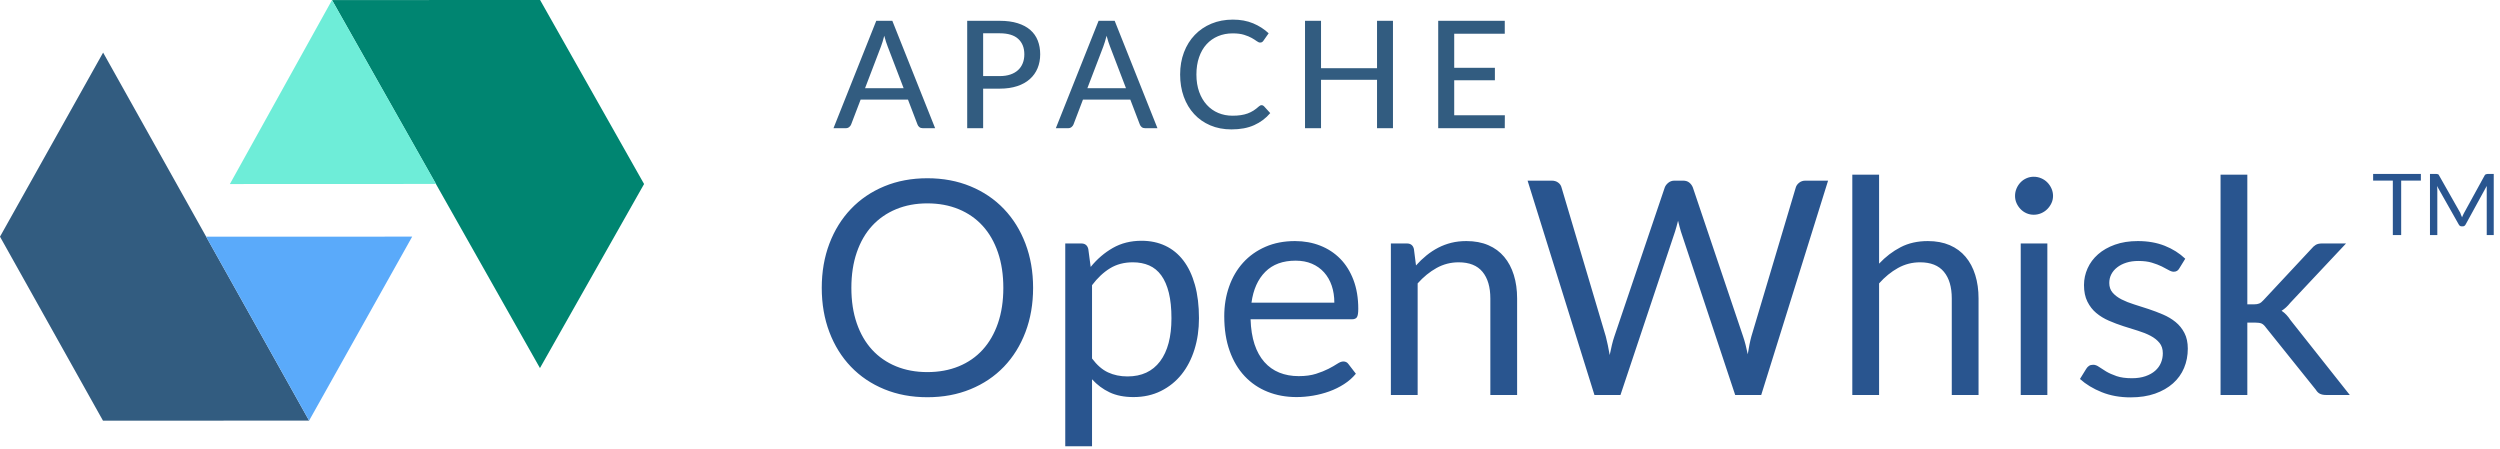
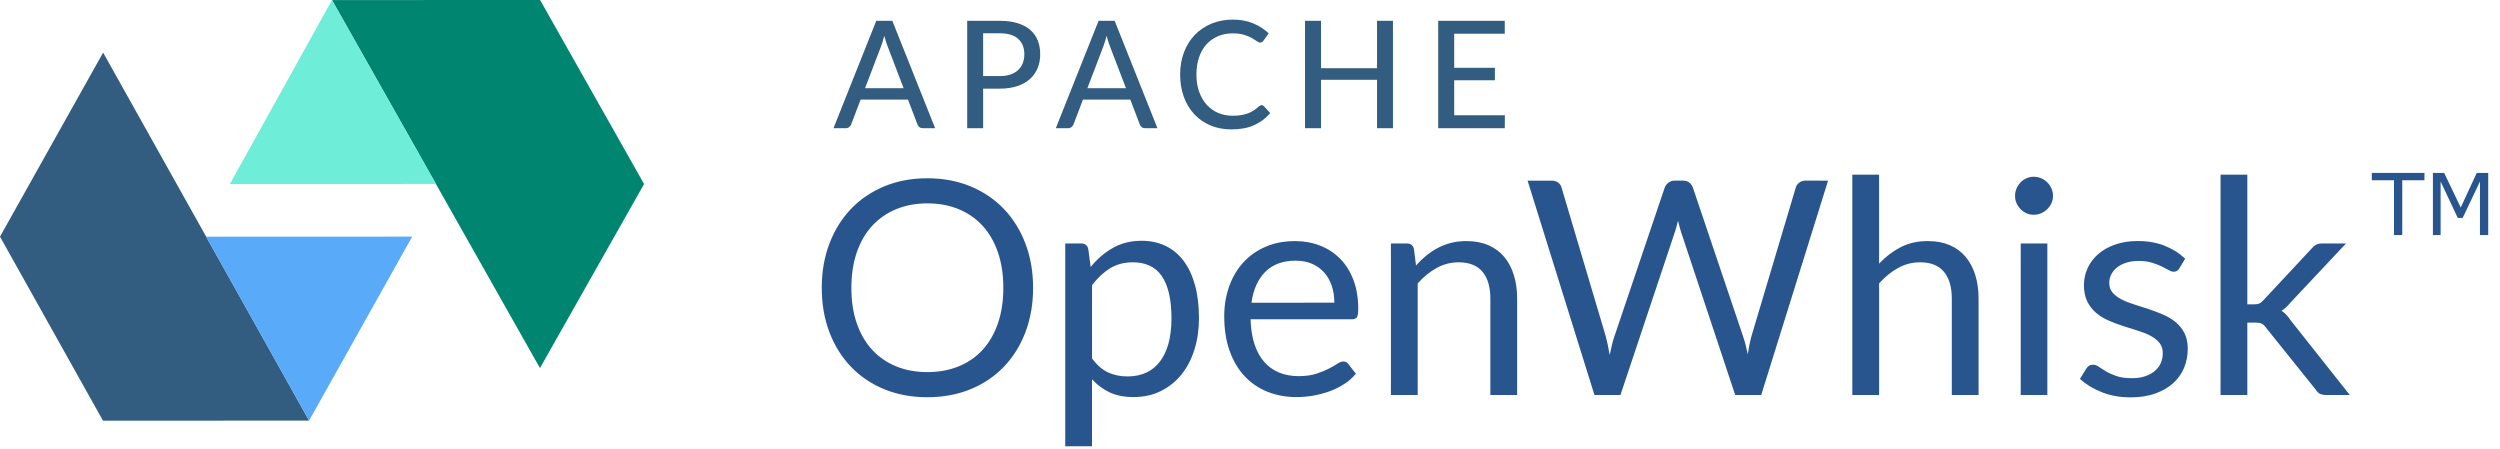
- <svg xmlns="http://www.w3.org/2000/svg" width="117px" height="21px" viewBox="0 0 117 21" version="1.1">
-   <defs />
-   <g id="Symbols" stroke="none" stroke-width="1" fill="none" fill-rule="evenodd">
-     <g id="Menu" transform="translate(-268, -33)">
-       <g id="apache-openwhisk" transform="translate(268, 33)">
-         <g id="Group-23">
-           <polygon id="Fill-1" fill="#008571" points="25.276 -0 15.537 0.003 25.27 17.226 30.143 8.612" />
-           <polygon id="Fill-2" fill="#6EEDD8" points="15.538 0.003 10.758 8.613 20.406 8.609" />
-           <polygon id="Fill-3" fill="#325C80" points="0 11.076 4.82 19.688 14.466 19.684 4.826 2.461" />
-           <polygon id="Fill-4" fill="#5AAAFA" points="9.646 11.077 14.466 19.685 19.291 11.074" />
-         </g>
-         <text id="TM" font-family="Lato-Medium, Lato" font-size="4" font-weight="400" fill="#29558F">
-           <tspan x="111" y="11">TM</tspan>
-         </text>
-         <path d="M48.349,13.473 C48.349,14.224 48.23,14.913 47.992,15.541 C47.754,16.169 47.418,16.709 46.984,17.162 C46.55,17.614 46.029,17.965 45.419,18.215 C44.81,18.465 44.137,18.59 43.4,18.59 C42.663,18.59 41.991,18.465 41.384,18.215 C40.777,17.965 40.257,17.614 39.823,17.162 C39.389,16.709 39.053,16.169 38.815,15.541 C38.577,14.913 38.458,14.224 38.458,13.473 C38.458,12.721 38.577,12.032 38.815,11.404 C39.053,10.776 39.389,10.235 39.823,9.78 C40.257,9.325 40.777,8.972 41.384,8.72 C41.991,8.468 42.663,8.342 43.4,8.342 C44.137,8.342 44.81,8.468 45.419,8.72 C46.029,8.972 46.55,9.325 46.984,9.78 C47.418,10.235 47.754,10.776 47.992,11.404 C48.23,12.032 48.349,12.721 48.349,13.473 Z M46.956,13.473 C46.956,12.857 46.872,12.304 46.704,11.814 C46.536,11.324 46.298,10.909 45.99,10.571 C45.682,10.233 45.309,9.973 44.87,9.791 C44.431,9.609 43.941,9.518 43.4,9.518 C42.863,9.518 42.376,9.609 41.937,9.791 C41.498,9.973 41.124,10.233 40.813,10.571 C40.503,10.909 40.264,11.324 40.096,11.814 C39.928,12.304 39.844,12.857 39.844,13.473 C39.844,14.089 39.928,14.64 40.096,15.128 C40.264,15.616 40.503,16.029 40.813,16.367 C41.124,16.705 41.498,16.964 41.937,17.144 C42.376,17.324 42.863,17.414 43.4,17.414 C43.941,17.414 44.431,17.324 44.87,17.144 C45.309,16.964 45.682,16.705 45.99,16.367 C46.298,16.029 46.536,15.616 46.704,15.128 C46.872,14.64 46.956,14.089 46.956,13.473 Z M51.107,16.777 C51.336,17.085 51.585,17.302 51.856,17.428 C52.127,17.554 52.43,17.617 52.766,17.617 C53.429,17.617 53.937,17.381 54.292,16.91 C54.647,16.438 54.824,15.766 54.824,14.894 C54.824,14.432 54.783,14.035 54.702,13.704 C54.62,13.372 54.502,13.1 54.348,12.888 C54.194,12.676 54.005,12.521 53.781,12.423 C53.557,12.325 53.303,12.276 53.018,12.276 C52.612,12.276 52.256,12.369 51.95,12.556 C51.645,12.742 51.364,13.006 51.107,13.347 L51.107,16.777 Z M51.044,12.493 C51.343,12.124 51.688,11.828 52.08,11.604 C52.472,11.38 52.92,11.268 53.424,11.268 C53.835,11.268 54.206,11.346 54.537,11.502 C54.868,11.658 55.151,11.889 55.384,12.195 C55.617,12.501 55.797,12.88 55.923,13.333 C56.049,13.785 56.112,14.306 56.112,14.894 C56.112,15.416 56.042,15.903 55.902,16.353 C55.762,16.803 55.56,17.193 55.297,17.522 C55.033,17.851 54.711,18.11 54.331,18.299 C53.95,18.488 53.522,18.583 53.046,18.583 C52.612,18.583 52.24,18.509 51.929,18.362 C51.619,18.215 51.345,18.011 51.107,17.75 L51.107,20.886 L49.854,20.886 L49.854,11.394 L50.603,11.394 C50.78,11.394 50.89,11.48 50.932,11.653 L51.044,12.493 Z M62.447,14.166 C62.447,13.876 62.406,13.611 62.325,13.371 C62.243,13.131 62.124,12.923 61.968,12.748 C61.811,12.573 61.621,12.438 61.397,12.342 C61.173,12.246 60.919,12.199 60.634,12.199 C60.037,12.199 59.564,12.372 59.217,12.72 C58.869,13.068 58.653,13.55 58.569,14.166 L62.447,14.166 Z M63.455,17.491 C63.301,17.677 63.117,17.839 62.902,17.977 C62.687,18.115 62.458,18.228 62.212,18.317 C61.967,18.405 61.714,18.472 61.453,18.516 C61.192,18.56 60.933,18.583 60.676,18.583 C60.186,18.583 59.735,18.5 59.322,18.334 C58.908,18.168 58.552,17.926 58.251,17.606 C57.949,17.286 57.715,16.891 57.547,16.42 C57.379,15.948 57.295,15.407 57.295,14.796 C57.295,14.301 57.371,13.839 57.523,13.41 C57.674,12.98 57.892,12.608 58.177,12.293 C58.462,11.978 58.809,11.731 59.22,11.551 C59.631,11.371 60.093,11.282 60.606,11.282 C61.031,11.282 61.424,11.353 61.785,11.495 C62.147,11.637 62.46,11.843 62.724,12.111 C62.987,12.379 63.194,12.711 63.343,13.105 C63.492,13.499 63.567,13.949 63.567,14.453 C63.567,14.649 63.546,14.779 63.504,14.845 C63.462,14.91 63.383,14.943 63.266,14.943 L58.527,14.943 C58.541,15.391 58.603,15.78 58.712,16.112 C58.822,16.443 58.975,16.719 59.171,16.941 C59.367,17.163 59.6,17.328 59.871,17.438 C60.142,17.548 60.445,17.603 60.781,17.603 C61.094,17.603 61.363,17.566 61.59,17.494 C61.816,17.422 62.011,17.344 62.174,17.26 C62.337,17.176 62.474,17.097 62.584,17.025 C62.693,16.953 62.788,16.917 62.867,16.917 C62.97,16.917 63.049,16.956 63.105,17.036 L63.455,17.491 Z M66.269,12.423 C66.423,12.25 66.586,12.094 66.759,11.954 C66.932,11.814 67.115,11.693 67.308,11.593 C67.502,11.493 67.707,11.416 67.924,11.362 C68.142,11.308 68.376,11.282 68.628,11.282 C69.015,11.282 69.357,11.346 69.653,11.474 C69.95,11.602 70.197,11.784 70.395,12.02 C70.594,12.256 70.744,12.539 70.847,12.871 C70.95,13.202 71.001,13.568 71.001,13.97 L71.001,18.485 L69.748,18.485 L69.748,13.97 C69.748,13.433 69.626,13.016 69.38,12.72 C69.135,12.424 68.763,12.276 68.264,12.276 C67.895,12.276 67.551,12.364 67.231,12.542 C66.912,12.719 66.617,12.959 66.346,13.263 L66.346,18.485 L65.093,18.485 L65.093,11.394 L65.842,11.394 C66.019,11.394 66.129,11.48 66.171,11.653 L66.269,12.423 Z M85.554,8.454 L82.425,18.485 L81.207,18.485 L78.666,10.834 C78.643,10.759 78.621,10.68 78.6,10.596 L78.533,10.33 C78.51,10.423 78.486,10.512 78.463,10.596 C78.44,10.68 78.416,10.759 78.393,10.834 L75.838,18.485 L74.62,18.485 L71.491,8.454 L72.618,8.454 C72.739,8.454 72.841,8.484 72.922,8.545 C73.004,8.605 73.057,8.682 73.08,8.776 L75.152,15.748 C75.185,15.874 75.216,16.009 75.246,16.154 C75.277,16.298 75.306,16.452 75.334,16.616 C75.367,16.452 75.4,16.297 75.436,16.15 C75.471,16.003 75.509,15.869 75.551,15.748 L77.91,8.776 C77.938,8.696 77.993,8.623 78.075,8.555 C78.156,8.487 78.255,8.454 78.372,8.454 L78.764,8.454 C78.885,8.454 78.983,8.484 79.058,8.545 C79.133,8.605 79.189,8.682 79.226,8.776 L81.578,15.748 C81.62,15.869 81.658,16 81.694,16.14 C81.729,16.28 81.762,16.427 81.795,16.581 C81.818,16.427 81.844,16.28 81.872,16.14 C81.9,16 81.93,15.869 81.963,15.748 L84.042,8.776 C84.065,8.692 84.118,8.617 84.2,8.552 C84.281,8.486 84.38,8.454 84.497,8.454 L85.554,8.454 Z M87.941,12.339 C88.244,12.017 88.58,11.76 88.949,11.569 C89.318,11.377 89.742,11.282 90.223,11.282 C90.61,11.282 90.952,11.346 91.249,11.474 C91.545,11.602 91.792,11.784 91.99,12.02 C92.189,12.256 92.339,12.539 92.442,12.871 C92.545,13.202 92.596,13.568 92.596,13.97 L92.596,18.485 L91.343,18.485 L91.343,13.97 C91.343,13.433 91.221,13.016 90.975,12.72 C90.73,12.424 90.358,12.276 89.859,12.276 C89.49,12.276 89.146,12.364 88.826,12.542 C88.507,12.719 88.212,12.959 87.941,13.263 L87.941,18.485 L86.688,18.485 L86.688,8.174 L87.941,8.174 L87.941,12.339 Z M95.816,11.394 L95.816,18.485 L94.57,18.485 L94.57,11.394 L95.816,11.394 Z M96.082,9.168 C96.082,9.289 96.058,9.402 96.008,9.507 C95.959,9.612 95.894,9.705 95.812,9.787 C95.731,9.869 95.635,9.933 95.525,9.98 C95.416,10.026 95.3,10.05 95.179,10.05 C95.058,10.05 94.945,10.026 94.84,9.98 C94.734,9.933 94.642,9.869 94.563,9.787 C94.484,9.705 94.421,9.612 94.374,9.507 C94.327,9.402 94.304,9.289 94.304,9.168 C94.304,9.046 94.327,8.931 94.374,8.821 C94.421,8.711 94.484,8.616 94.563,8.534 C94.642,8.452 94.734,8.388 94.84,8.342 C94.945,8.295 95.058,8.272 95.179,8.272 C95.3,8.272 95.416,8.295 95.525,8.342 C95.635,8.388 95.731,8.452 95.812,8.534 C95.894,8.616 95.959,8.711 96.008,8.821 C96.058,8.931 96.082,9.046 96.082,9.168 Z M101.99,12.563 C101.934,12.665 101.848,12.717 101.731,12.717 C101.661,12.717 101.582,12.691 101.493,12.64 C101.404,12.588 101.296,12.531 101.168,12.468 C101.039,12.405 100.886,12.347 100.709,12.293 C100.532,12.239 100.322,12.213 100.079,12.213 C99.869,12.213 99.68,12.239 99.512,12.293 C99.344,12.347 99.201,12.42 99.082,12.514 C98.962,12.607 98.872,12.715 98.808,12.839 C98.745,12.963 98.714,13.097 98.714,13.242 C98.714,13.424 98.766,13.575 98.871,13.697 C98.977,13.818 99.115,13.923 99.288,14.012 C99.461,14.1 99.657,14.178 99.876,14.246 C100.095,14.314 100.32,14.386 100.552,14.463 C100.783,14.54 101.008,14.625 101.227,14.719 C101.446,14.812 101.642,14.929 101.815,15.069 C101.988,15.209 102.126,15.38 102.231,15.583 C102.337,15.786 102.389,16.03 102.389,16.315 C102.389,16.641 102.331,16.943 102.214,17.221 C102.097,17.499 101.925,17.739 101.696,17.942 C101.467,18.145 101.187,18.305 100.856,18.422 C100.525,18.538 100.142,18.597 99.708,18.597 C99.213,18.597 98.765,18.516 98.364,18.355 C97.963,18.194 97.622,17.988 97.342,17.736 L97.636,17.26 C97.673,17.199 97.718,17.152 97.769,17.12 C97.82,17.087 97.886,17.071 97.965,17.071 C98.049,17.071 98.138,17.103 98.231,17.169 C98.324,17.234 98.437,17.306 98.57,17.386 C98.704,17.465 98.866,17.537 99.057,17.603 C99.248,17.668 99.486,17.701 99.771,17.701 C100.014,17.701 100.226,17.669 100.408,17.606 C100.59,17.543 100.742,17.458 100.863,17.351 C100.984,17.243 101.074,17.12 101.132,16.98 C101.191,16.84 101.22,16.69 101.22,16.532 C101.22,16.336 101.168,16.173 101.062,16.045 C100.957,15.917 100.819,15.807 100.646,15.716 C100.473,15.625 100.276,15.546 100.055,15.478 C99.833,15.41 99.607,15.339 99.376,15.265 C99.144,15.19 98.918,15.105 98.697,15.009 C98.475,14.913 98.278,14.793 98.105,14.649 C97.932,14.504 97.794,14.325 97.689,14.113 C97.583,13.901 97.531,13.643 97.531,13.34 C97.531,13.069 97.587,12.809 97.699,12.559 C97.811,12.309 97.974,12.09 98.189,11.901 C98.404,11.712 98.667,11.562 98.98,11.45 C99.293,11.338 99.65,11.282 100.051,11.282 C100.518,11.282 100.936,11.355 101.308,11.502 C101.679,11.649 101.999,11.851 102.27,12.108 L101.99,12.563 Z M105.175,8.174 L105.175,14.243 L105.497,14.243 C105.59,14.243 105.668,14.23 105.731,14.204 C105.794,14.178 105.861,14.126 105.931,14.047 L108.171,11.646 C108.236,11.566 108.305,11.504 108.377,11.46 C108.45,11.416 108.547,11.394 108.668,11.394 L109.795,11.394 L107.184,14.173 C107.058,14.331 106.923,14.455 106.778,14.544 C106.862,14.6 106.938,14.664 107.005,14.736 C107.073,14.808 107.137,14.891 107.198,14.985 L109.97,18.485 L108.857,18.485 C108.75,18.485 108.657,18.467 108.581,18.432 C108.504,18.397 108.437,18.333 108.381,18.24 L106.05,15.335 C105.98,15.237 105.911,15.172 105.844,15.142 C105.776,15.112 105.672,15.097 105.532,15.097 L105.175,15.097 L105.175,18.485 L103.922,18.485 L103.922,8.174 L105.175,8.174 Z" id="OpenWhisk" fill="#29558F" />
-         <path d="M42.29,4.128 L41.544,2.178 C41.491,2.045 41.437,1.877 41.383,1.674 C41.358,1.774 41.332,1.868 41.305,1.954 C41.278,2.04 41.252,2.117 41.226,2.185 L40.484,4.128 L42.29,4.128 Z M43.764,6 L43.19,6 C43.124,6 43.071,5.984 43.029,5.951 C42.986,5.918 42.956,5.876 42.938,5.825 L42.493,4.66 L40.278,4.66 L39.833,5.825 C39.817,5.869 39.786,5.91 39.742,5.946 C39.698,5.982 39.644,6 39.581,6 L39.007,6 L41.009,0.974 L41.761,0.974 L43.764,6 Z M46.788,3.561 C46.977,3.561 47.143,3.536 47.286,3.487 C47.43,3.438 47.55,3.369 47.647,3.279 C47.744,3.189 47.816,3.082 47.865,2.957 C47.915,2.832 47.939,2.694 47.939,2.542 C47.939,2.236 47.844,1.996 47.654,1.821 C47.464,1.646 47.175,1.558 46.788,1.558 L46.011,1.558 L46.011,3.561 L46.788,3.561 Z M46.788,0.974 C47.11,0.974 47.389,1.011 47.627,1.086 C47.866,1.161 48.063,1.266 48.219,1.403 C48.375,1.539 48.491,1.704 48.567,1.898 C48.643,2.092 48.681,2.306 48.681,2.542 C48.681,2.778 48.64,2.994 48.559,3.191 C48.477,3.388 48.357,3.558 48.198,3.7 C48.039,3.843 47.842,3.953 47.605,4.031 C47.368,4.109 47.096,4.149 46.788,4.149 L46.011,4.149 L46.011,6 L45.265,6 L45.265,0.974 L46.788,0.974 Z M52.696,4.128 L51.95,2.178 C51.896,2.045 51.843,1.877 51.789,1.674 C51.763,1.774 51.737,1.868 51.71,1.954 C51.683,2.04 51.657,2.117 51.632,2.185 L50.889,4.128 L52.696,4.128 Z M54.169,6 L53.595,6 C53.53,6 53.476,5.984 53.434,5.951 C53.392,5.918 53.362,5.876 53.343,5.825 L52.898,4.66 L50.683,4.66 L50.239,5.825 C50.222,5.869 50.192,5.91 50.148,5.946 C50.103,5.982 50.05,6 49.986,6 L49.413,6 L51.414,0.974 L52.167,0.974 L54.169,6 Z M59.044,4.922 C59.087,4.922 59.123,4.938 59.153,4.971 L59.447,5.293 C59.242,5.536 58.991,5.723 58.696,5.856 C58.401,5.99 58.046,6.056 57.63,6.056 C57.266,6.056 56.937,5.993 56.642,5.867 C56.347,5.741 56.095,5.565 55.886,5.338 C55.677,5.112 55.515,4.842 55.401,4.527 C55.287,4.211 55.23,3.865 55.23,3.487 C55.23,3.109 55.29,2.763 55.41,2.447 C55.53,2.132 55.698,1.862 55.916,1.635 C56.133,1.409 56.392,1.233 56.694,1.107 C56.996,0.981 57.331,0.918 57.697,0.918 C58.054,0.918 58.371,0.976 58.649,1.093 C58.927,1.21 59.168,1.365 59.373,1.558 L59.129,1.905 C59.112,1.931 59.092,1.952 59.067,1.968 C59.043,1.984 59.011,1.992 58.971,1.992 C58.927,1.992 58.875,1.97 58.815,1.926 C58.756,1.882 58.678,1.832 58.581,1.777 C58.484,1.722 58.364,1.673 58.222,1.629 C58.08,1.584 57.902,1.562 57.69,1.562 C57.44,1.562 57.212,1.606 57.004,1.693 C56.796,1.781 56.617,1.907 56.467,2.071 C56.316,2.236 56.2,2.438 56.117,2.677 C56.034,2.916 55.992,3.186 55.992,3.487 C55.992,3.793 56.036,4.064 56.122,4.303 C56.208,4.541 56.327,4.742 56.479,4.908 C56.631,5.074 56.809,5.2 57.014,5.286 C57.22,5.372 57.441,5.415 57.679,5.415 C57.824,5.415 57.954,5.407 58.07,5.389 C58.185,5.372 58.291,5.346 58.388,5.311 C58.485,5.275 58.577,5.231 58.663,5.176 C58.749,5.121 58.834,5.055 58.919,4.978 C58.937,4.962 58.957,4.948 58.978,4.938 C58.999,4.927 59.021,4.922 59.044,4.922 Z M65.191,0.974 L65.191,6 L64.445,6 L64.445,3.736 L61.824,3.736 L61.824,6 L61.075,6 L61.075,0.974 L61.824,0.974 L61.824,3.193 L64.445,3.193 L64.445,0.974 L65.191,0.974 Z M70.427,5.394 L70.423,6 L67.308,6 L67.308,0.974 L70.423,0.974 L70.423,1.579 L68.057,1.579 L68.057,3.172 L69.961,3.172 L69.961,3.756 L68.057,3.756 L68.057,5.394 L70.427,5.394 Z" id="APACHE" fill="#325C80" />
+ <svg xmlns="http://www.w3.org/2000/svg" width="117px" height="21px" viewBox="0 0 117 21" version="1.1" id="svg496">
+   <defs id="defs481" />
+   <g style="fill:none;fill-rule:evenodd;stroke:none;stroke-width:1" transform="translate(-268,-33)" id="Menu">
+     <g transform="translate(268,33)" id="apache-openwhisk">
+       <g id="Group-23">
+         <path style="fill:#008571" d="M 25.27,17.226 30.143,8.612 25.276,-1.2304688e-4 15.537,0.003 Z" id="Fill-1" />
+         <path style="fill:#6eedd8" d="M 20.406,8.609 15.538,0.003 10.758,8.613 Z" id="Fill-2" />
+         <path style="fill:#325c80" d="M 14.466,19.684 4.826,2.461 0,11.076 4.82,19.688 Z" id="Fill-3" />
+         <path style="fill:#5aaafa" d="m 19.291,11.074 -9.646,0.003 4.82,8.607 z" id="Fill-4" />
      </g>
+       <g aria-label="TM" style="font-weight:400;font-size:4px;font-family:Lato-Medium, Lato;fill:#29558f" id="TM">
+         <path d="m 113.465,8.436 h -1.039 V 11 h -0.387 V 8.436 H 111 v -0.344 h 2.465 z" style="" id="path517" />
+         <path d="M 116.449,11 H 116.062 V 8.494 l -0.809,1.705 h -0.23 L 114.221,8.494 V 11 h -0.361 V 8.092 h 0.527 l 0.775,1.619 0.75,-1.619 h 0.537 z" style="" id="path519" />
+       </g>
+       <path style="fill:#29558f" id="OpenWhisk" d="m 48.349,13.473 c 0,0.751 -0.119,1.441 -0.357,2.069 -0.238,0.628 -0.574,1.168 -1.008,1.62 -0.434,0.453 -0.955,0.804 -1.565,1.054 -0.609,0.25 -1.282,0.374 -2.019,0.374 -0.737,0 -1.409,-0.125 -2.016,-0.374 -0.607,-0.25 -1.127,-0.601 -1.561,-1.054 -0.434,-0.453 -0.77,-0.993 -1.008,-1.62 -0.238,-0.628 -0.357,-1.317 -0.357,-2.069 0,-0.751 0.119,-1.441 0.357,-2.068 0.238,-0.628 0.574,-1.169 1.008,-1.624 0.434,-0.455 0.954,-0.808 1.561,-1.06 0.607,-0.252 1.279,-0.378 2.016,-0.378 0.737,0 1.41,0.126 2.019,0.378 0.609,0.252 1.13,0.605 1.565,1.06 0.434,0.455 0.77,0.996 1.008,1.624 0.238,0.628 0.357,1.317 0.357,2.068 z m -1.393,0 c 0,-0.616 -0.084,-1.169 -0.252,-1.659 -0.168,-0.49 -0.406,-0.904 -0.714,-1.242 -0.308,-0.338 -0.681,-0.598 -1.12,-0.781 -0.439,-0.182 -0.929,-0.273 -1.47,-0.273 -0.537,0 -1.024,0.091 -1.463,0.273 -0.439,0.182 -0.813,0.442 -1.123,0.781 -0.31,0.338 -0.549,0.752 -0.718,1.242 -0.168,0.49 -0.252,1.043 -0.252,1.659 0,0.616 0.084,1.168 0.252,1.655 0.168,0.488 0.407,0.901 0.718,1.239 0.31,0.338 0.685,0.597 1.123,0.777 0.439,0.18 0.926,0.27 1.463,0.27 0.541,0 1.031,-0.09 1.47,-0.27 0.439,-0.18 0.812,-0.439 1.12,-0.777 0.308,-0.338 0.546,-0.751 0.714,-1.239 0.168,-0.488 0.252,-1.039 0.252,-1.655 z m 4.151,3.304 c 0.229,0.308 0.478,0.525 0.749,0.651 0.271,0.126 0.574,0.189 0.91,0.189 0.663,0 1.171,-0.236 1.526,-0.707 0.355,-0.471 0.532,-1.143 0.532,-2.016 0,-0.462 -0.041,-0.859 -0.122,-1.19 -0.082,-0.331 -0.199,-0.603 -0.353,-0.815 -0.154,-0.212 -0.343,-0.367 -0.567,-0.466 -0.224,-0.098 -0.478,-0.147 -0.763,-0.147 -0.406,0 -0.762,0.093 -1.067,0.28 -0.306,0.187 -0.587,0.45 -0.844,0.791 z m -0.063,-4.284 c 0.299,-0.369 0.644,-0.665 1.036,-0.889 0.392,-0.224 0.84,-0.336 1.344,-0.336 0.411,0 0.782,0.078 1.113,0.235 0.331,0.156 0.614,0.387 0.847,0.693 0.233,0.306 0.413,0.685 0.539,1.138 0.126,0.453 0.189,0.973 0.189,1.561 0,0.523 -0.07,1.009 -0.21,1.459 -0.14,0.45 -0.342,0.84 -0.606,1.169 -0.264,0.329 -0.586,0.588 -0.966,0.777 -0.38,0.189 -0.808,0.283 -1.284,0.283 -0.434,0 -0.806,-0.073 -1.117,-0.221 -0.31,-0.147 -0.584,-0.351 -0.823,-0.613 v 3.136 h -1.253 v -9.492 h 0.749 c 0.177,0 0.287,0.086 0.329,0.259 z m 11.403,1.673 c 0,-0.289 -0.041,-0.554 -0.122,-0.794 -0.082,-0.24 -0.201,-0.448 -0.357,-0.623 -0.156,-0.175 -0.346,-0.31 -0.571,-0.406 -0.224,-0.096 -0.478,-0.143 -0.763,-0.143 -0.597,0 -1.07,0.174 -1.417,0.521 -0.348,0.348 -0.564,0.829 -0.647,1.446 z m 1.008,3.325 c -0.154,0.187 -0.338,0.349 -0.553,0.486 -0.215,0.138 -0.444,0.251 -0.69,0.34 -0.245,0.089 -0.498,0.155 -0.759,0.2 -0.261,0.044 -0.52,0.067 -0.777,0.067 -0.49,0 -0.941,-0.083 -1.355,-0.248 -0.413,-0.166 -0.77,-0.408 -1.071,-0.728 -0.301,-0.32 -0.535,-0.715 -0.704,-1.187 -0.168,-0.471 -0.252,-1.013 -0.252,-1.624 0,-0.495 0.076,-0.957 0.228,-1.386 0.152,-0.429 0.37,-0.801 0.654,-1.117 0.285,-0.315 0.632,-0.562 1.043,-0.742 0.411,-0.18 0.873,-0.269 1.386,-0.269 0.425,0 0.818,0.071 1.179,0.213 0.362,0.142 0.674,0.348 0.938,0.616 0.264,0.268 0.47,0.6 0.62,0.994 0.149,0.394 0.224,0.843 0.224,1.347 0,0.196 -0.021,0.327 -0.063,0.392 -0.042,0.065 -0.121,0.098 -0.238,0.098 h -4.739 c 0.014,0.448 0.076,0.838 0.185,1.169 0.11,0.331 0.262,0.608 0.459,0.83 0.196,0.222 0.429,0.387 0.7,0.497 0.271,0.11 0.574,0.164 0.91,0.164 0.313,0 0.582,-0.036 0.808,-0.108 0.226,-0.072 0.421,-0.15 0.585,-0.234 0.163,-0.084 0.3,-0.162 0.409,-0.234 0.11,-0.072 0.204,-0.109 0.283,-0.109 0.103,0 0.182,0.04 0.238,0.119 z m 2.814,-5.068 c 0.154,-0.173 0.317,-0.329 0.49,-0.469 0.173,-0.14 0.356,-0.26 0.549,-0.36 0.194,-0.1 0.399,-0.177 0.616,-0.231 0.217,-0.054 0.451,-0.081 0.704,-0.081 0.387,0 0.729,0.064 1.026,0.192 0.296,0.128 0.544,0.31 0.742,0.546 0.198,0.236 0.349,0.519 0.452,0.851 0.103,0.331 0.154,0.698 0.154,1.099 v 4.515 h -1.253 v -4.515 c 0,-0.537 -0.122,-0.953 -0.367,-1.249 -0.245,-0.296 -0.617,-0.445 -1.117,-0.445 -0.369,0 -0.713,0.089 -1.032,0.266 -0.32,0.177 -0.615,0.418 -0.885,0.721 v 5.222 h -1.253 v -7.091 h 0.749 c 0.177,0 0.287,0.086 0.329,0.259 z M 85.554,8.454 82.425,18.485 h -1.218 l -2.541,-7.651 c -0.023,-0.075 -0.045,-0.154 -0.067,-0.238 l -0.067,-0.266 c -0.023,0.093 -0.047,0.182 -0.07,0.266 -0.023,0.084 -0.047,0.163 -0.07,0.238 l -2.555,7.651 H 74.62 L 71.491,8.454 h 1.127 c 0.121,0 0.223,0.03 0.304,0.091 0.082,0.061 0.134,0.138 0.158,0.231 l 2.072,6.972 c 0.033,0.126 0.064,0.261 0.095,0.406 0.03,0.145 0.059,0.299 0.087,0.462 0.033,-0.163 0.067,-0.318 0.102,-0.465 0.035,-0.147 0.073,-0.281 0.116,-0.403 L 77.91,8.776 c 0.028,-0.079 0.083,-0.153 0.165,-0.221 0.082,-0.068 0.181,-0.102 0.297,-0.102 h 0.392 c 0.121,0 0.219,0.03 0.294,0.091 0.075,0.061 0.131,0.138 0.168,0.231 l 2.352,6.972 c 0.042,0.121 0.081,0.252 0.116,0.392 0.035,0.14 0.069,0.287 0.102,0.441 0.023,-0.154 0.049,-0.301 0.077,-0.441 0.028,-0.14 0.058,-0.271 0.091,-0.392 l 2.079,-6.972 c 0.023,-0.084 0.076,-0.159 0.158,-0.224 0.082,-0.065 0.181,-0.098 0.297,-0.098 z m 2.387,3.885 c 0.303,-0.322 0.639,-0.579 1.008,-0.77 0.369,-0.191 0.793,-0.287 1.274,-0.287 0.387,0 0.729,0.064 1.026,0.192 0.296,0.128 0.544,0.31 0.742,0.546 0.198,0.236 0.349,0.519 0.452,0.851 0.103,0.331 0.154,0.698 0.154,1.099 v 4.515 h -1.253 v -4.515 c 0,-0.537 -0.122,-0.953 -0.367,-1.249 -0.245,-0.296 -0.617,-0.445 -1.117,-0.445 -0.369,0 -0.713,0.089 -1.032,0.266 -0.32,0.177 -0.615,0.418 -0.885,0.721 v 5.222 H 86.688 V 8.174 h 1.253 z m 7.875,-0.945 v 7.091 H 94.57 v -7.091 z m 0.266,-2.226 c 0,0.121 -0.025,0.234 -0.073,0.34 -0.049,0.105 -0.114,0.198 -0.196,0.28 -0.082,0.082 -0.177,0.146 -0.287,0.193 -0.11,0.047 -0.225,0.07 -0.346,0.07 -0.121,0 -0.234,-0.023 -0.34,-0.07 -0.105,-0.047 -0.197,-0.111 -0.277,-0.193 -0.079,-0.082 -0.142,-0.175 -0.189,-0.28 -0.047,-0.105 -0.07,-0.218 -0.07,-0.34 0,-0.121 0.023,-0.237 0.07,-0.346 0.047,-0.11 0.11,-0.205 0.189,-0.287 0.079,-0.082 0.171,-0.146 0.277,-0.193 0.105,-0.047 0.218,-0.07 0.34,-0.07 0.121,0 0.237,0.023 0.346,0.07 0.11,0.047 0.205,0.111 0.287,0.193 0.082,0.082 0.147,0.177 0.196,0.287 0.049,0.11 0.073,0.225 0.073,0.346 z m 5.908,3.395 c -0.056,0.103 -0.142,0.154 -0.259,0.154 -0.07,0 -0.149,-0.026 -0.238,-0.077 -0.089,-0.051 -0.197,-0.108 -0.326,-0.172 -0.128,-0.063 -0.281,-0.121 -0.459,-0.175 -0.177,-0.054 -0.387,-0.081 -0.63,-0.081 -0.21,0 -0.399,0.027 -0.567,0.081 -0.168,0.054 -0.311,0.127 -0.43,0.221 -0.119,0.093 -0.21,0.202 -0.273,0.326 -0.063,0.124 -0.095,0.258 -0.095,0.402 0,0.182 0.052,0.334 0.158,0.455 0.105,0.121 0.244,0.226 0.416,0.315 0.173,0.089 0.369,0.167 0.588,0.234 0.219,0.068 0.445,0.14 0.675,0.217 0.231,0.077 0.456,0.162 0.675,0.256 0.219,0.093 0.415,0.21 0.588,0.35 0.173,0.14 0.311,0.311 0.416,0.514 0.105,0.203 0.158,0.447 0.158,0.732 0,0.327 -0.058,0.629 -0.175,0.906 -0.117,0.278 -0.289,0.518 -0.518,0.721 -0.229,0.203 -0.509,0.363 -0.84,0.479 -0.331,0.117 -0.714,0.175 -1.148,0.175 -0.495,0 -0.943,-0.081 -1.344,-0.242 -0.401,-0.161 -0.742,-0.367 -1.022,-0.62 l 0.294,-0.476 c 0.037,-0.061 0.082,-0.107 0.133,-0.14 0.051,-0.033 0.117,-0.049 0.196,-0.049 0.084,0 0.173,0.033 0.266,0.098 0.093,0.065 0.206,0.138 0.34,0.217 0.133,0.079 0.295,0.152 0.486,0.217 0.191,0.065 0.429,0.098 0.714,0.098 0.243,0 0.455,-0.032 0.637,-0.095 0.182,-0.063 0.334,-0.148 0.455,-0.256 0.121,-0.107 0.211,-0.231 0.27,-0.371 0.058,-0.14 0.087,-0.289 0.087,-0.448 0,-0.196 -0.052,-0.358 -0.158,-0.486 -0.105,-0.128 -0.244,-0.238 -0.416,-0.329 -0.173,-0.091 -0.37,-0.17 -0.592,-0.238 -0.222,-0.068 -0.448,-0.139 -0.679,-0.214 -0.231,-0.075 -0.457,-0.16 -0.679,-0.255 -0.222,-0.096 -0.419,-0.216 -0.592,-0.361 -0.173,-0.145 -0.311,-0.323 -0.416,-0.535 -0.105,-0.212 -0.158,-0.47 -0.158,-0.773 0,-0.271 0.056,-0.531 0.168,-0.78 0.112,-0.25 0.275,-0.469 0.49,-0.658 0.215,-0.189 0.478,-0.34 0.791,-0.452 0.313,-0.112 0.67,-0.168 1.071,-0.168 0.467,0 0.885,0.073 1.256,0.221 0.371,0.147 0.692,0.349 0.963,0.606 z m 3.185,-4.389 v 6.069 h 0.322 c 0.093,0 0.172,-0.013 0.234,-0.038 0.063,-0.026 0.13,-0.078 0.2,-0.158 l 2.24,-2.401 c 0.065,-0.079 0.134,-0.141 0.206,-0.185 0.072,-0.044 0.169,-0.067 0.29,-0.067 h 1.127 l -2.611,2.779 c -0.126,0.159 -0.261,0.282 -0.406,0.371 0.084,0.056 0.16,0.12 0.228,0.193 0.068,0.072 0.132,0.155 0.193,0.248 l 2.772,3.5 h -1.113 c -0.107,0 -0.2,-0.018 -0.277,-0.052 -0.077,-0.035 -0.143,-0.099 -0.2,-0.193 l -2.331,-2.905 c -0.07,-0.098 -0.139,-0.162 -0.206,-0.192 -0.068,-0.03 -0.172,-0.045 -0.311,-0.045 h -0.357 v 3.388 h -1.253 V 8.174 Z" />
+       <path style="fill:#325c80" id="APACHE" d="M 42.29,4.128 41.544,2.178 C 41.491,2.045 41.437,1.877 41.383,1.674 41.358,1.774 41.332,1.868 41.305,1.954 41.278,2.04 41.252,2.117 41.226,2.185 L 40.484,4.128 Z M 43.764,6 h -0.574 C 43.124,6 43.071,5.984 43.029,5.951 42.986,5.918 42.956,5.876 42.938,5.825 L 42.493,4.66 H 40.278 L 39.833,5.825 C 39.817,5.869 39.786,5.91 39.742,5.946 39.698,5.982 39.644,6 39.581,6 h -0.574 l 2.002,-5.026 h 0.752 z m 3.024,-2.439 c 0.189,0 0.355,-0.025 0.499,-0.073 0.144,-0.049 0.264,-0.118 0.36,-0.208 C 47.744,3.189 47.816,3.082 47.865,2.957 47.914,2.832 47.939,2.694 47.939,2.542 47.939,2.236 47.844,1.996 47.654,1.821 47.464,1.646 47.175,1.558 46.788,1.558 h -0.777 v 2.002 z m 0,-2.587 c 0.322,0 0.602,0.037 0.84,0.112 0.238,0.075 0.435,0.18 0.592,0.317 0.156,0.137 0.272,0.302 0.348,0.495 0.076,0.194 0.114,0.408 0.114,0.644 0,0.236 -0.041,0.452 -0.122,0.649 C 48.477,3.388 48.357,3.558 48.198,3.7 48.039,3.843 47.842,3.953 47.605,4.031 47.368,4.109 47.096,4.149 46.788,4.149 h -0.777 V 6 H 45.265 V 0.974 Z M 52.696,4.128 51.95,2.178 C 51.896,2.045 51.843,1.877 51.789,1.674 51.763,1.774 51.737,1.868 51.71,1.954 51.683,2.04 51.657,2.117 51.632,2.185 l -0.742,1.942 z M 54.169,6 H 53.595 C 53.53,6 53.476,5.984 53.434,5.951 53.392,5.918 53.362,5.876 53.343,5.825 L 52.898,4.66 H 50.683 L 50.239,5.825 C 50.222,5.869 50.192,5.91 50.148,5.946 50.103,5.982 50.05,6 49.986,6 h -0.574 l 2.002,-5.026 h 0.752 z m 4.875,-1.078 c 0.042,0 0.078,0.016 0.108,0.049 l 0.294,0.322 C 59.242,5.536 58.991,5.723 58.696,5.856 58.401,5.99 58.046,6.056 57.63,6.056 57.266,6.056 56.937,5.993 56.642,5.867 56.347,5.741 56.095,5.565 55.886,5.338 55.677,5.112 55.515,4.842 55.401,4.527 55.287,4.211 55.23,3.865 55.23,3.487 c 0,-0.378 0.06,-0.724 0.18,-1.04 0.12,-0.315 0.289,-0.586 0.506,-0.812 0.217,-0.226 0.477,-0.402 0.779,-0.528 0.302,-0.126 0.636,-0.189 1.003,-0.189 0.357,0 0.674,0.058 0.952,0.175 0.278,0.117 0.519,0.272 0.725,0.466 L 59.129,1.905 C 59.112,1.931 59.092,1.952 59.067,1.968 59.043,1.984 59.011,1.992 58.971,1.992 58.927,1.992 58.875,1.97 58.815,1.926 58.756,1.882 58.678,1.832 58.581,1.777 58.484,1.722 58.364,1.673 58.222,1.629 58.08,1.584 57.902,1.562 57.69,1.562 c -0.25,0 -0.478,0.044 -0.686,0.131 -0.208,0.087 -0.387,0.213 -0.537,0.378 -0.151,0.165 -0.267,0.366 -0.35,0.606 -0.083,0.239 -0.124,0.509 -0.124,0.81 0,0.306 0.043,0.577 0.13,0.816 0.086,0.238 0.205,0.44 0.357,0.606 0.152,0.166 0.33,0.292 0.535,0.378 0.205,0.086 0.427,0.13 0.665,0.13 0.145,0 0.275,-0.009 0.39,-0.026 C 58.185,5.372 58.291,5.346 58.388,5.311 58.485,5.276 58.577,5.231 58.663,5.176 58.749,5.121 58.834,5.055 58.919,4.978 58.937,4.962 58.957,4.948 58.978,4.938 58.999,4.927 59.021,4.922 59.044,4.922 Z m 6.146,-3.948 V 6 H 64.445 V 3.736 H 61.824 V 6 h -0.749 V 0.974 h 0.749 V 3.193 H 64.445 V 0.974 Z M 70.427,5.394 70.423,6 H 67.308 V 0.974 h 3.115 V 1.579 H 68.057 V 3.172 h 1.904 v 0.585 h -1.904 v 1.638 z" />
    </g>
  </g>
</svg>
